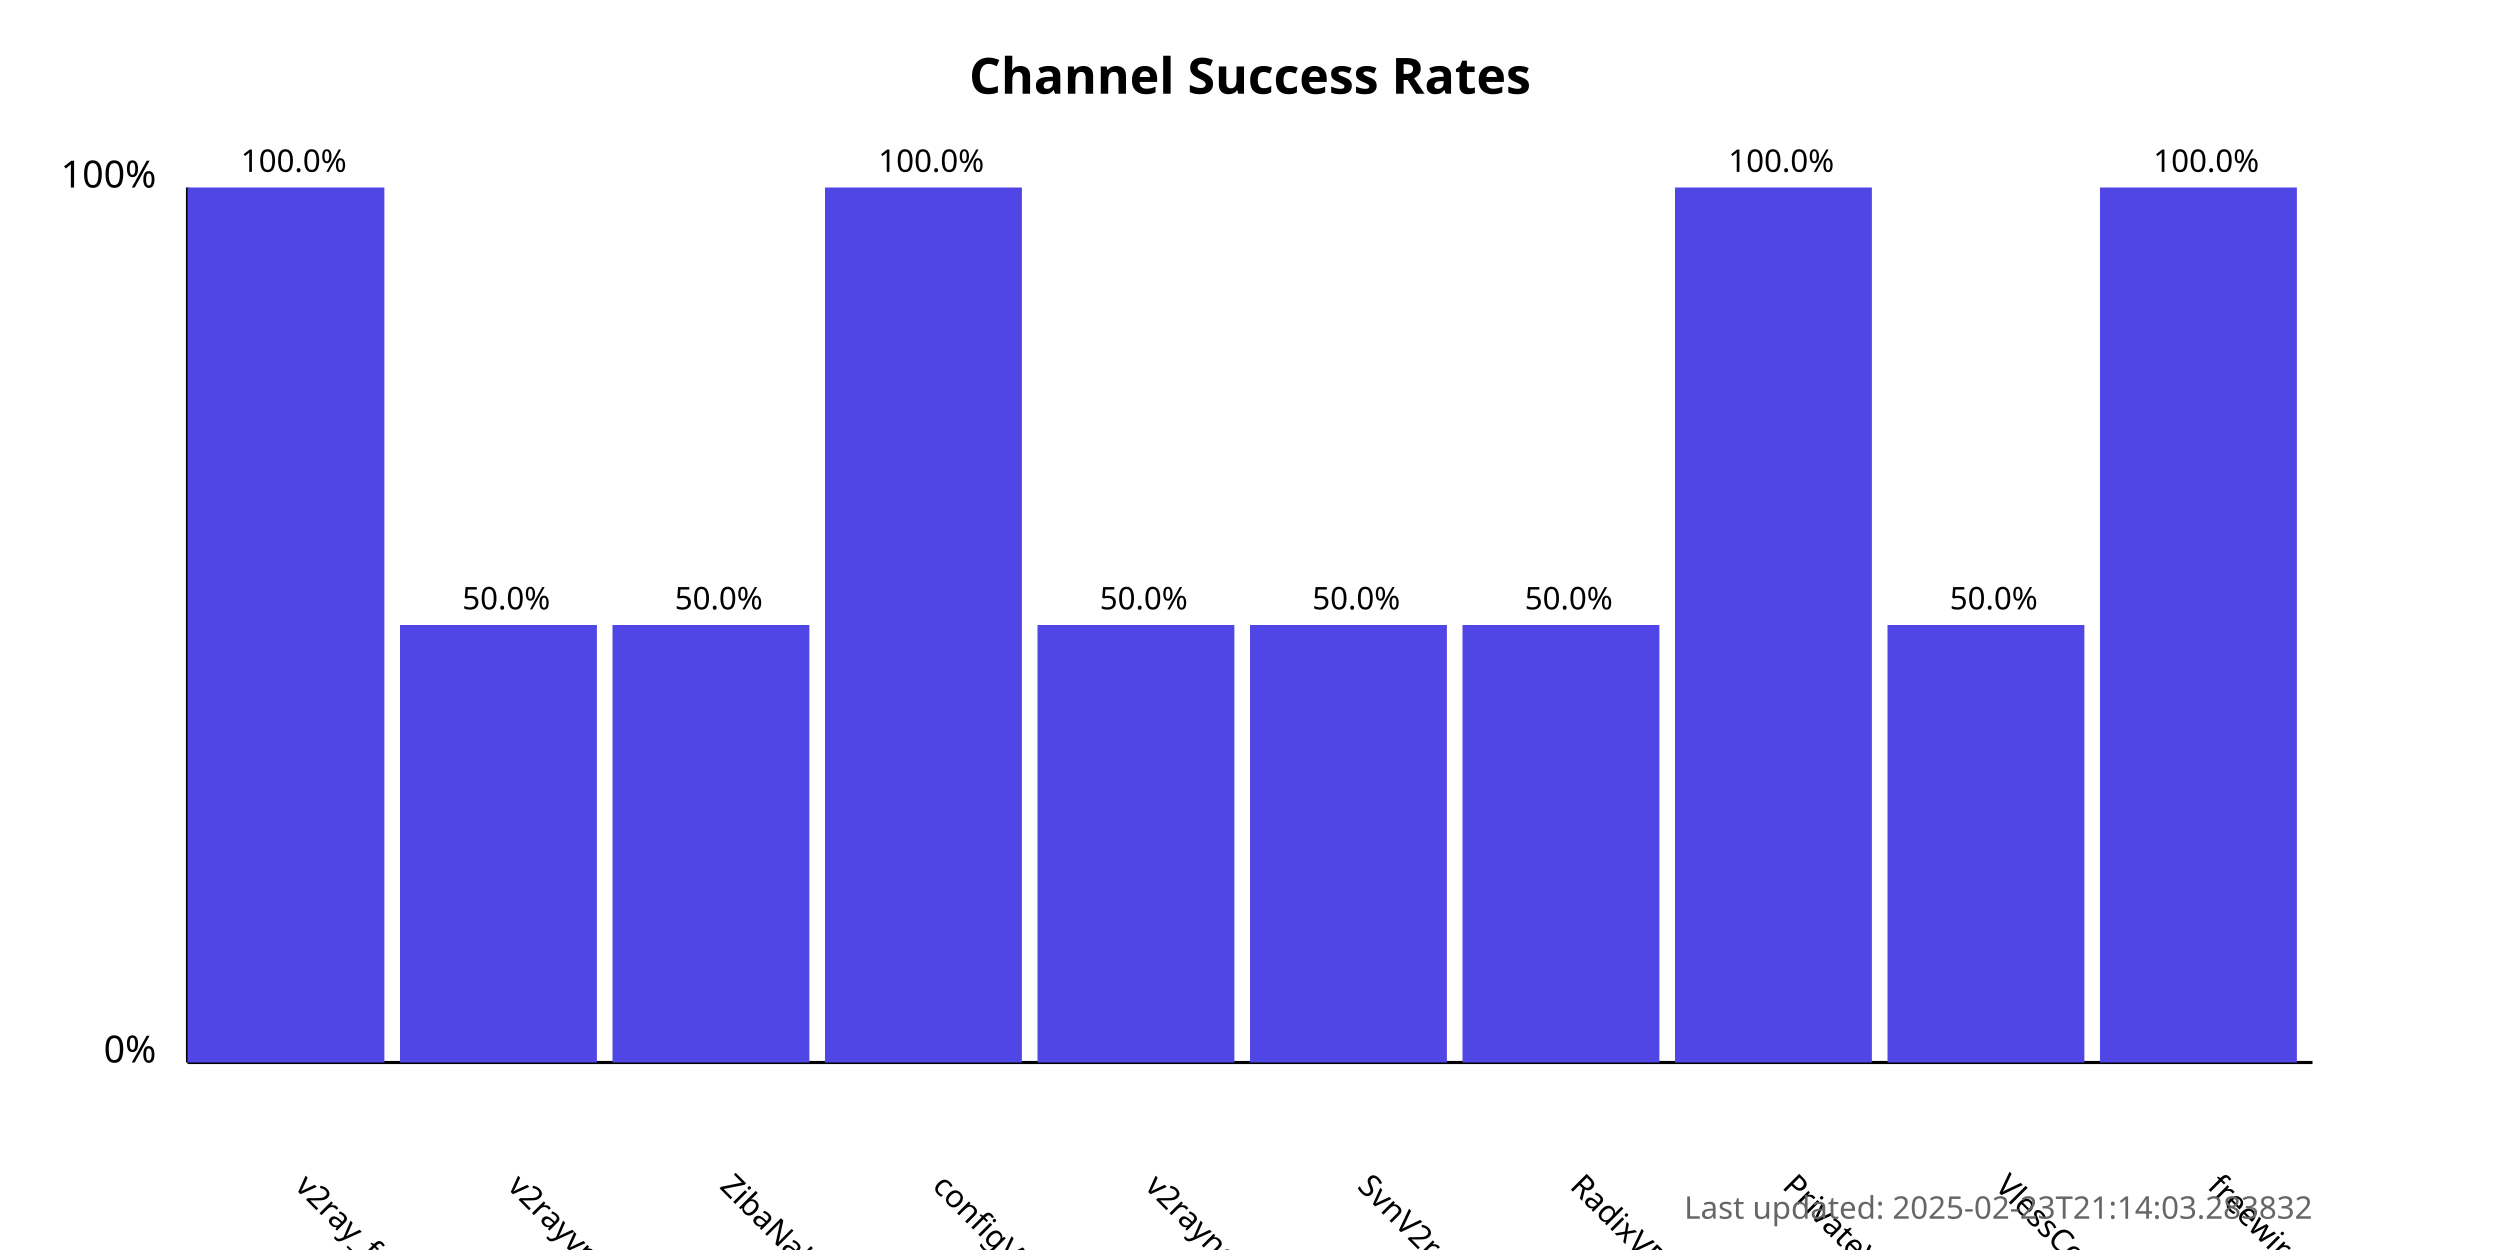
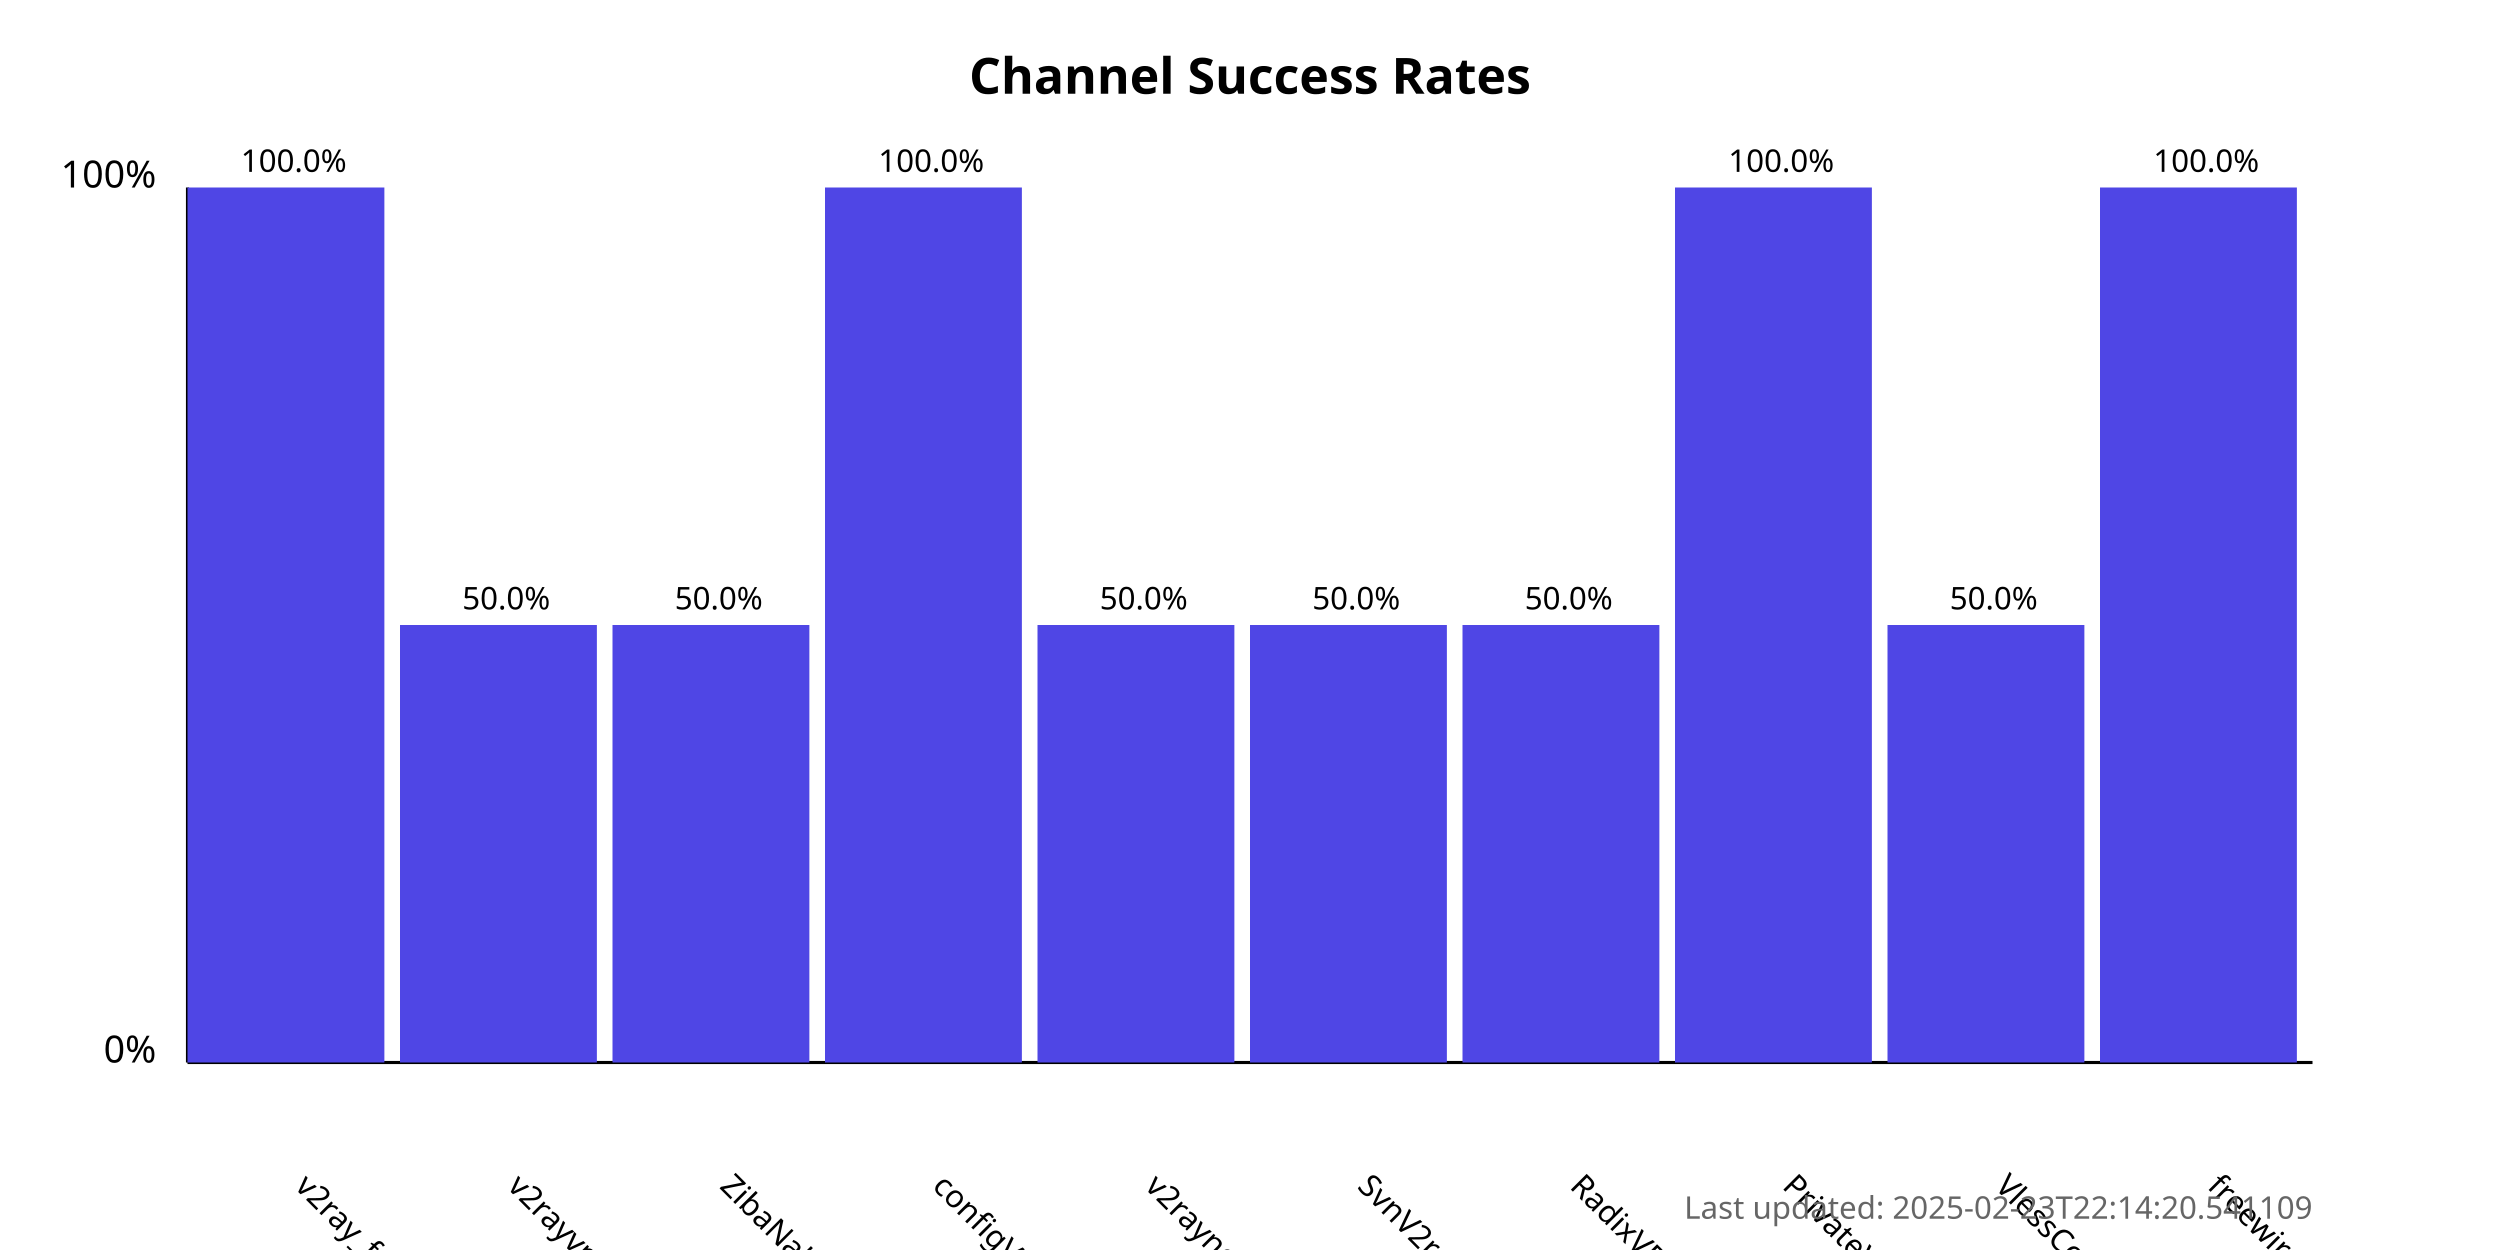
<svg xmlns="http://www.w3.org/2000/svg" width="800" height="400">
  <style>
            .chart-title { font: bold 16px sans-serif; }
            .axis-label { font: 12px sans-serif; }
            .tick-label { font: 10px sans-serif; }
            .bar { fill: #4f46e5; }
            .bar:hover { fill: #6366f1; }
            .timestamp { font: 10px sans-serif; fill: #666; }
        </style>
  <text x="400.0" y="30" text-anchor="middle" class="chart-title">
            Channel Success Rates
        </text>
  <line x1="60" y1="340" x2="60" y2="60" stroke="black" stroke-width="1" />
  <line x1="60" y1="340" x2="740" y2="340" stroke="black" stroke-width="1" />
  <text x="50" y="340" text-anchor="end" class="axis-label">0%</text>
  <text x="50" y="60" text-anchor="end" class="axis-label">100%</text>
  <g>
    <rect x="60" y="60.0" width="63.0" height="280.0" class="bar" />
    <text x="94.0" y="380" transform="rotate(45, 94.0, 380)" text-anchor="start" class="tick-label">
                v2ray_free_conf
            </text>
    <text x="94.0" y="55.0" text-anchor="middle" class="tick-label">
                100.0%
            </text>
  </g>
  <g>
    <rect x="128.0" y="200.0" width="63.0" height="140.0" class="bar" />
    <text x="162.0" y="380" transform="rotate(45, 162.0, 380)" text-anchor="start" class="tick-label">
                v2rayvpno
            </text>
    <text x="162.0" y="195.0" text-anchor="middle" class="tick-label">
                50.0%
            </text>
  </g>
  <g>
    <rect x="196.0" y="200.0" width="63.0" height="140.0" class="bar" />
    <text x="230.0" y="380" transform="rotate(45, 230.0, 380)" text-anchor="start" class="tick-label">
                ZibaNabz
            </text>
    <text x="230.0" y="195.0" text-anchor="middle" class="tick-label">
                50.0%
            </text>
  </g>
  <g>
    <rect x="264.0" y="60.0" width="63.0" height="280.0" class="bar" />
    <text x="298.0" y="380" transform="rotate(45, 298.0, 380)" text-anchor="start" class="tick-label">
                configV2rayForFree
            </text>
    <text x="298.0" y="55.0" text-anchor="middle" class="tick-label">
                100.0%
            </text>
  </g>
  <g>
    <rect x="332.0" y="200.0" width="63.0" height="140.0" class="bar" />
    <text x="366.0" y="380" transform="rotate(45, 366.0, 380)" text-anchor="start" class="tick-label">
                v2rayngvpn
            </text>
    <text x="366.0" y="195.0" text-anchor="middle" class="tick-label">
                50.0%
            </text>
  </g>
  <g>
    <rect x="400.0" y="200.0" width="63.0" height="140.0" class="bar" />
    <text x="434.0" y="380" transform="rotate(45, 434.0, 380)" text-anchor="start" class="tick-label">
                SvnV2ray
            </text>
    <text x="434.0" y="195.0" text-anchor="middle" class="tick-label">
                50.0%
            </text>
  </g>
  <g>
    <rect x="468.0" y="200.0" width="63.0" height="140.0" class="bar" />
    <text x="502.0" y="380" transform="rotate(45, 502.0, 380)" text-anchor="start" class="tick-label">
                RadixVPN
            </text>
    <text x="502.0" y="195.0" text-anchor="middle" class="tick-label">
                50.0%
            </text>
  </g>
  <g>
    <rect x="536.0" y="60.0" width="63.0" height="280.0" class="bar" />
    <text x="570.0" y="380" transform="rotate(45, 570.0, 380)" text-anchor="start" class="tick-label">
                PrivateVPNs
            </text>
    <text x="570.0" y="55.0" text-anchor="middle" class="tick-label">
                100.0%
            </text>
  </g>
  <g>
    <rect x="604.0" y="200.0" width="63.0" height="140.0" class="bar" />
    <text x="638.0" y="380" transform="rotate(45, 638.0, 380)" text-anchor="start" class="tick-label">
                VlessConfig
            </text>
    <text x="638.0" y="195.0" text-anchor="middle" class="tick-label">
                50.0%
            </text>
  </g>
  <g>
    <rect x="672.0" y="60.0" width="63.0" height="280.0" class="bar" />
    <text x="706.0" y="380" transform="rotate(45, 706.0, 380)" text-anchor="start" class="tick-label">
                freewireguard
            </text>
    <text x="706.0" y="55.0" text-anchor="middle" class="tick-label">
                100.0%
            </text>
  </g>
  <text x="740" y="390" text-anchor="end" class="timestamp">
-             Last updated: 2025-02-23T21:14:03.283832
+             Last updated: 2025-02-23T22:14:20.541109
        </text>
</svg>
